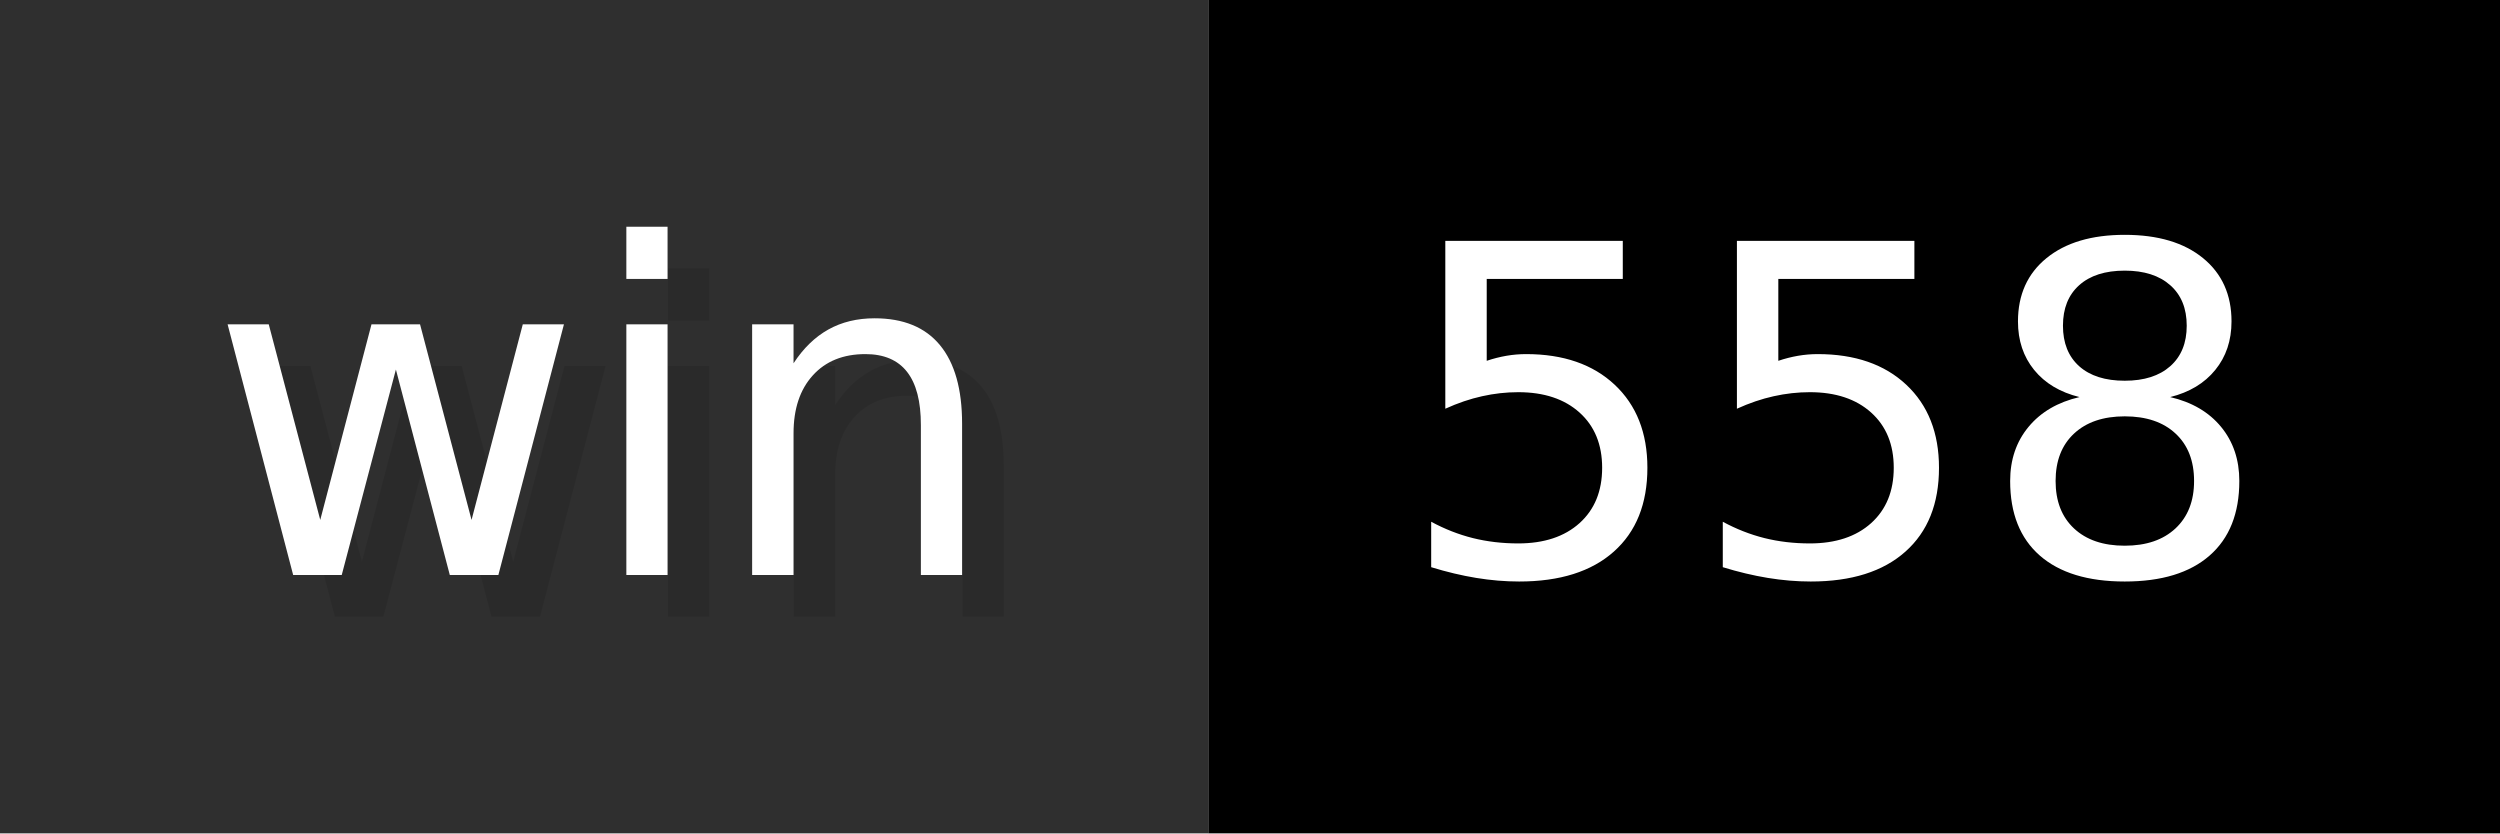
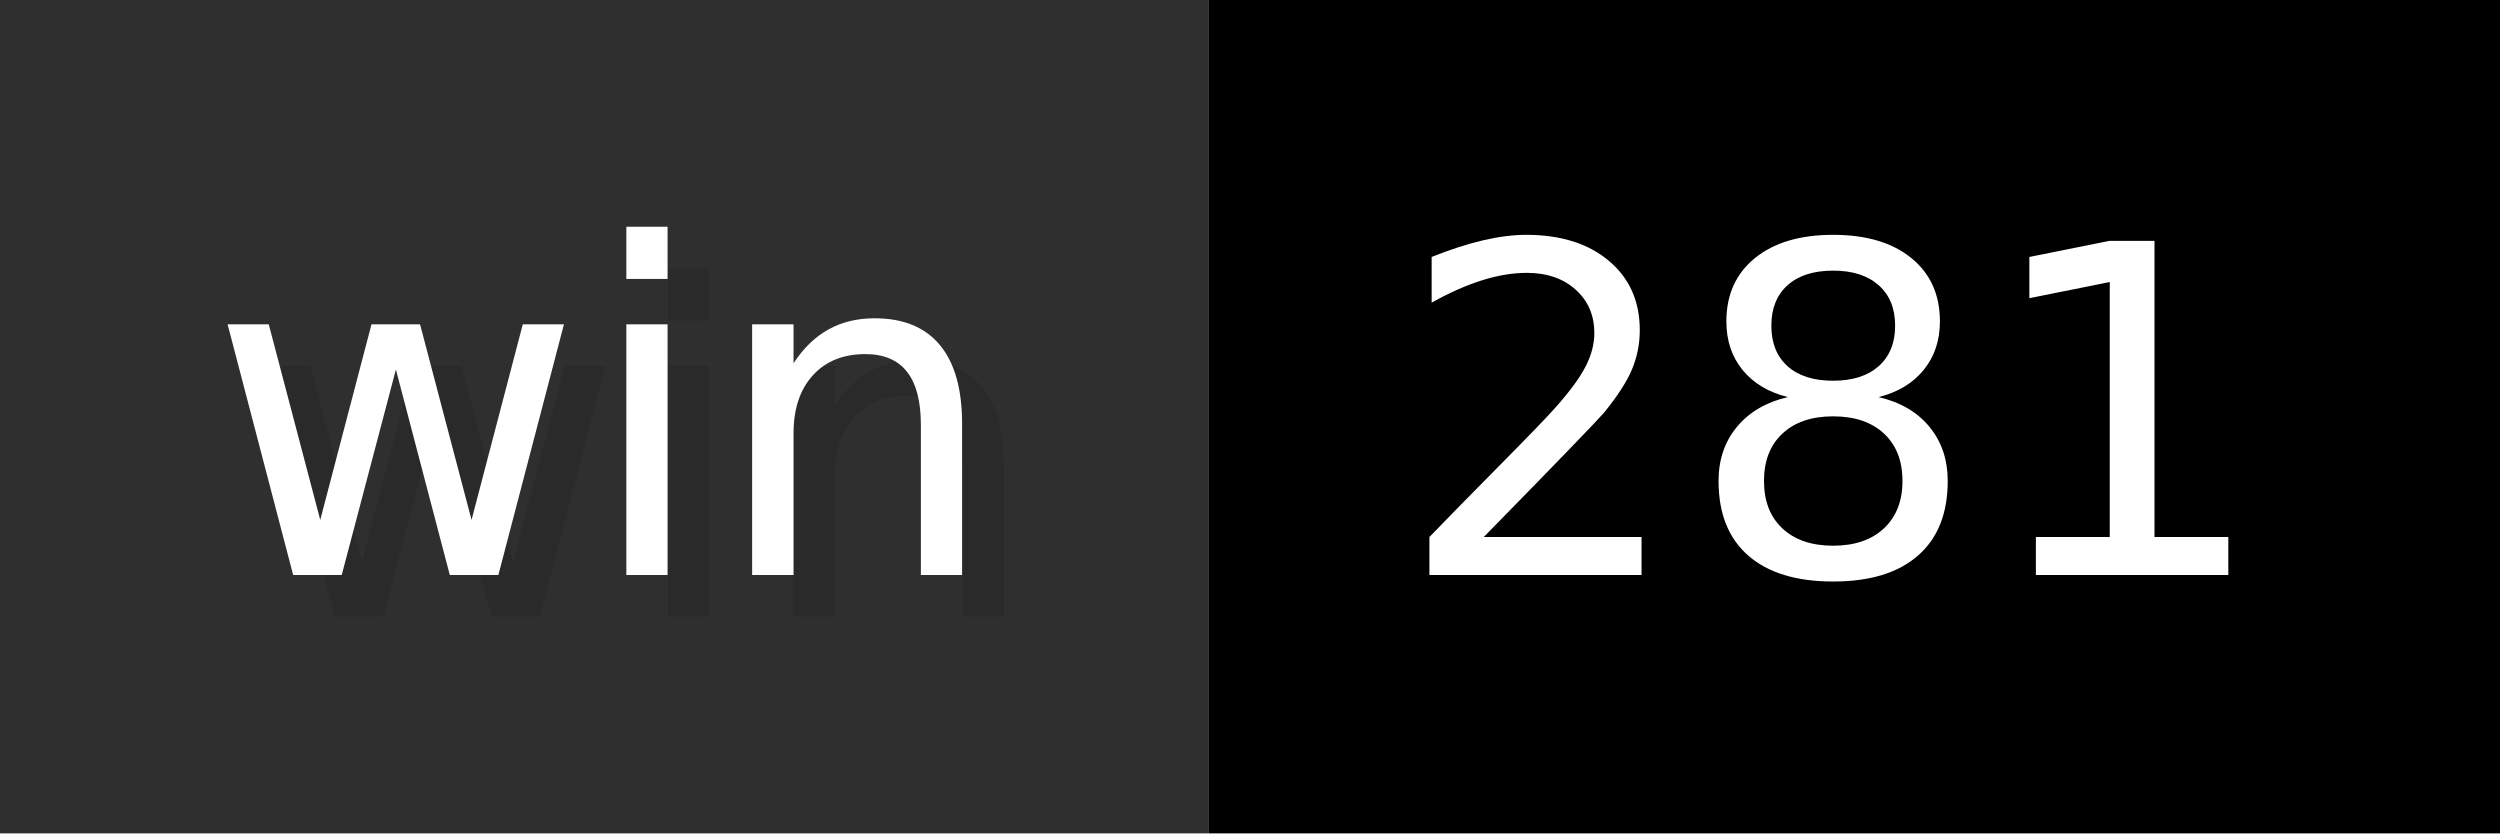
- <svg xmlns="http://www.w3.org/2000/svg" width="60" height="20" viewBox="0 0 600 200" role="img" aria-label="win: 558">
+ <svg xmlns="http://www.w3.org/2000/svg" width="60" height="20" viewBox="0 0 600 200" role="img" aria-label="win: 281">
  <g>
    <rect fill="#2F2F2F" width="290" height="200" />
    <rect fill="#" x="290" width="310" height="200" />
  </g>
  <g aria-hidden="true" fill="#fff" text-anchor="start" font-family="Verdana,DejaVu Sans,sans-serif" font-size="110">
    <text x="60" y="148" textLength="190" fill="#000" opacity="0.1">win</text>
    <text x="50" y="138" textLength="190">win</text>
-     <text x="345" y="148" textLength="210" fill="#000" opacity="0.1">558</text>
-     <text x="335" y="138" textLength="210">558</text>
+     <text x="345" y="148" textLength="210" fill="#000" opacity="0.1">281</text>
+     <text x="335" y="138" textLength="210">281</text>
  </g>
</svg>
